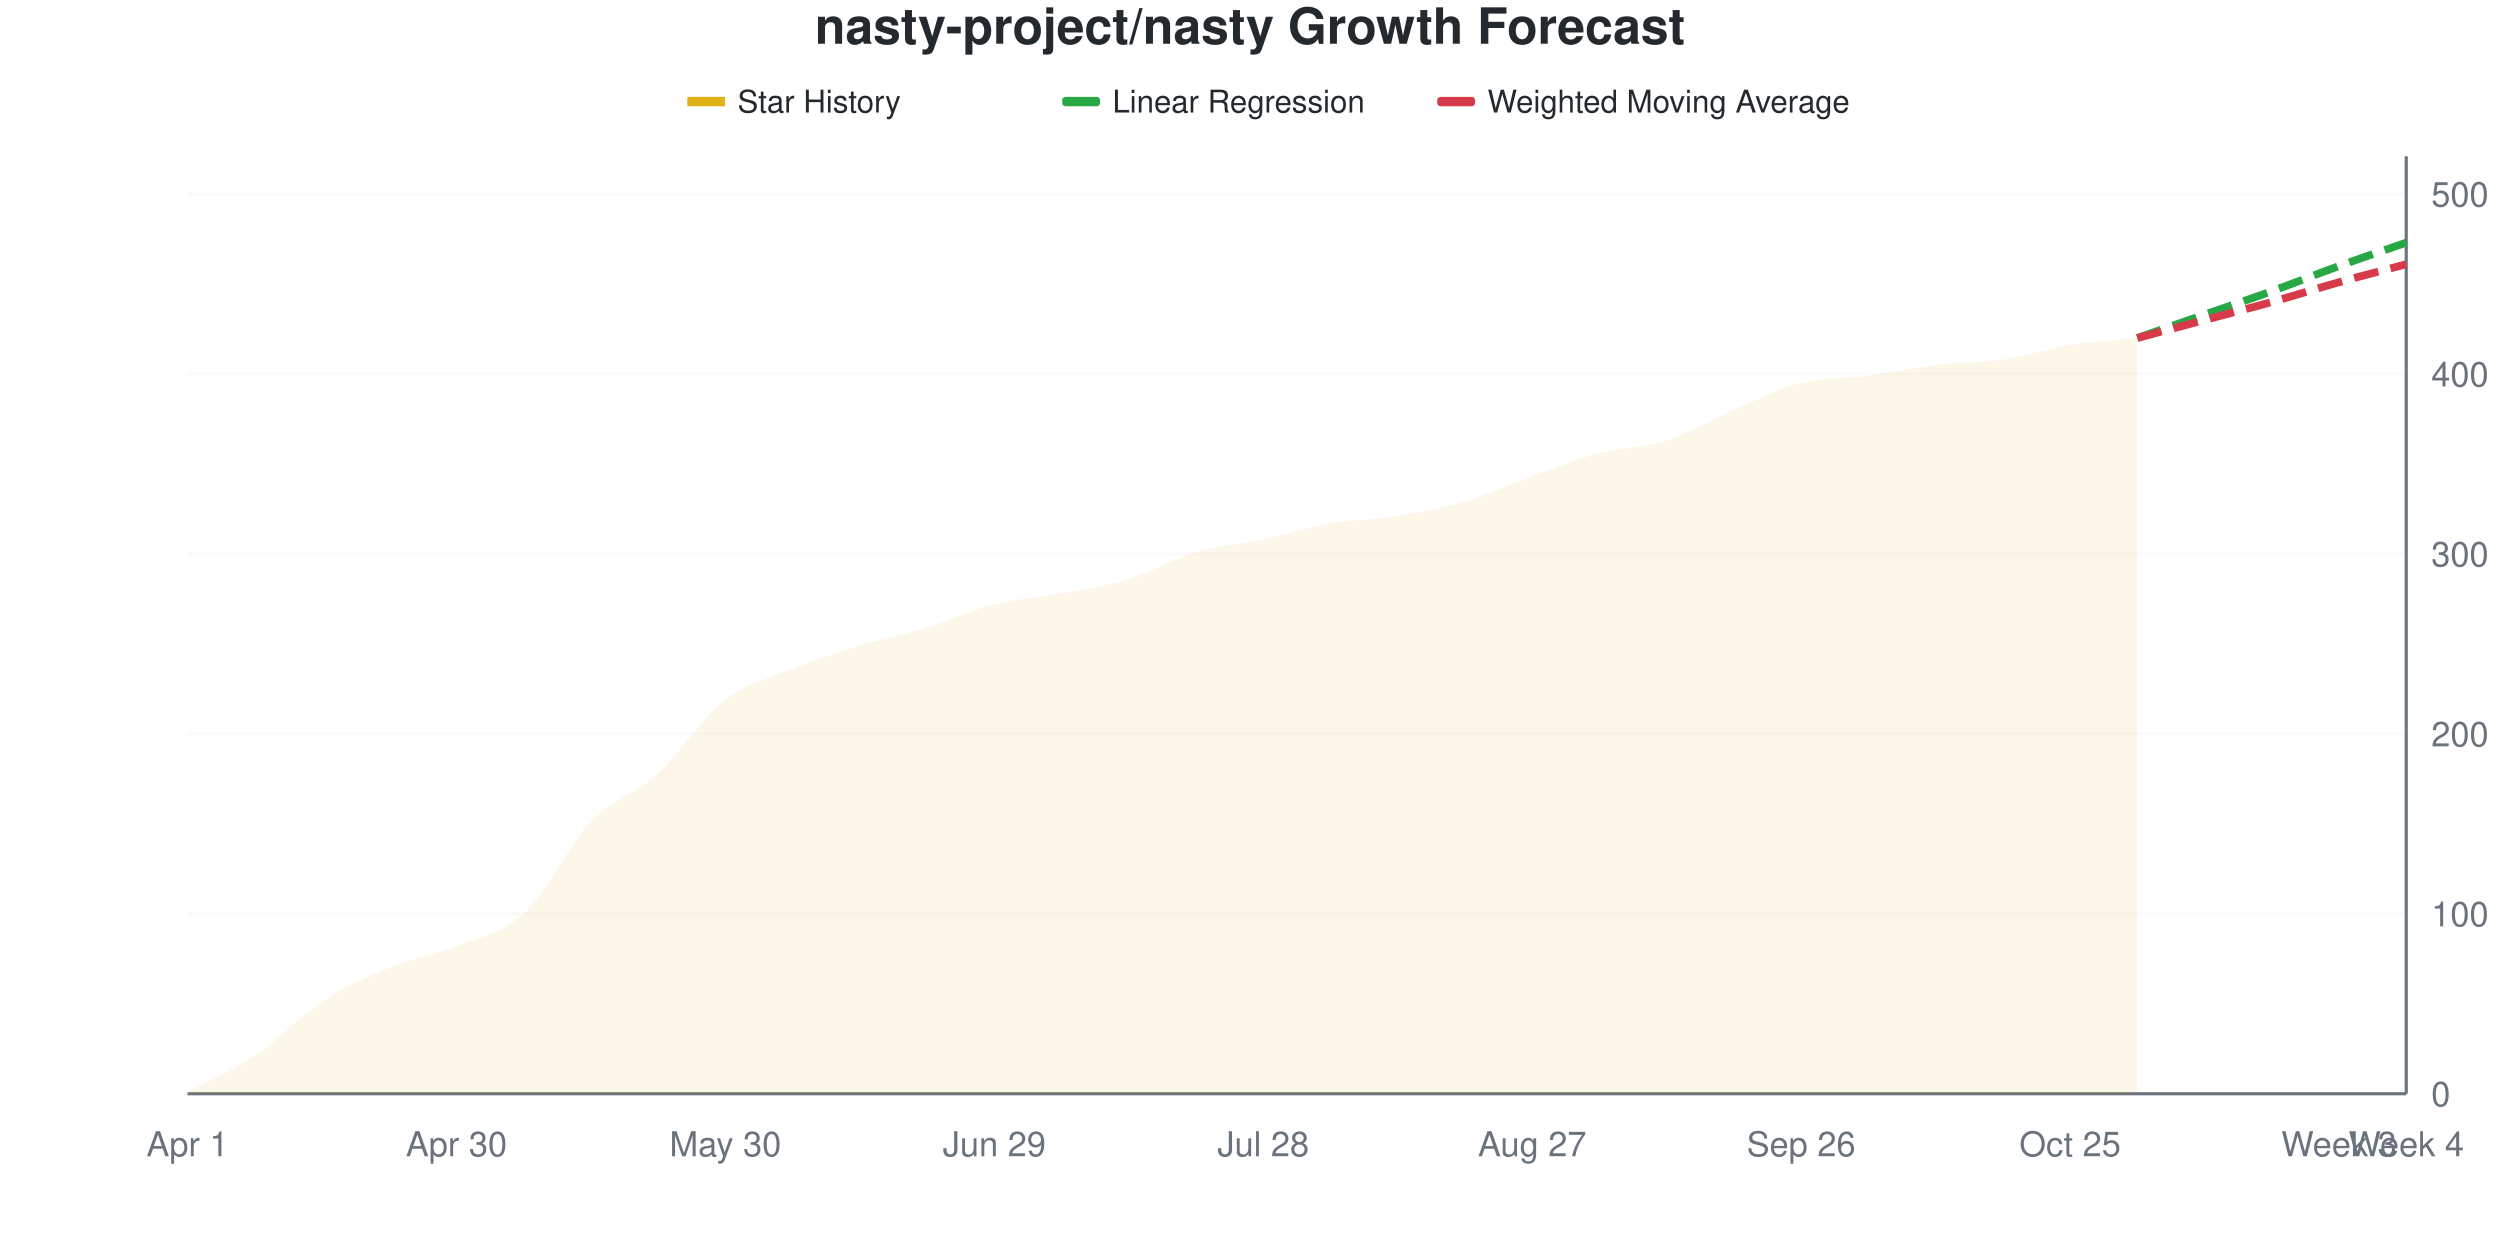
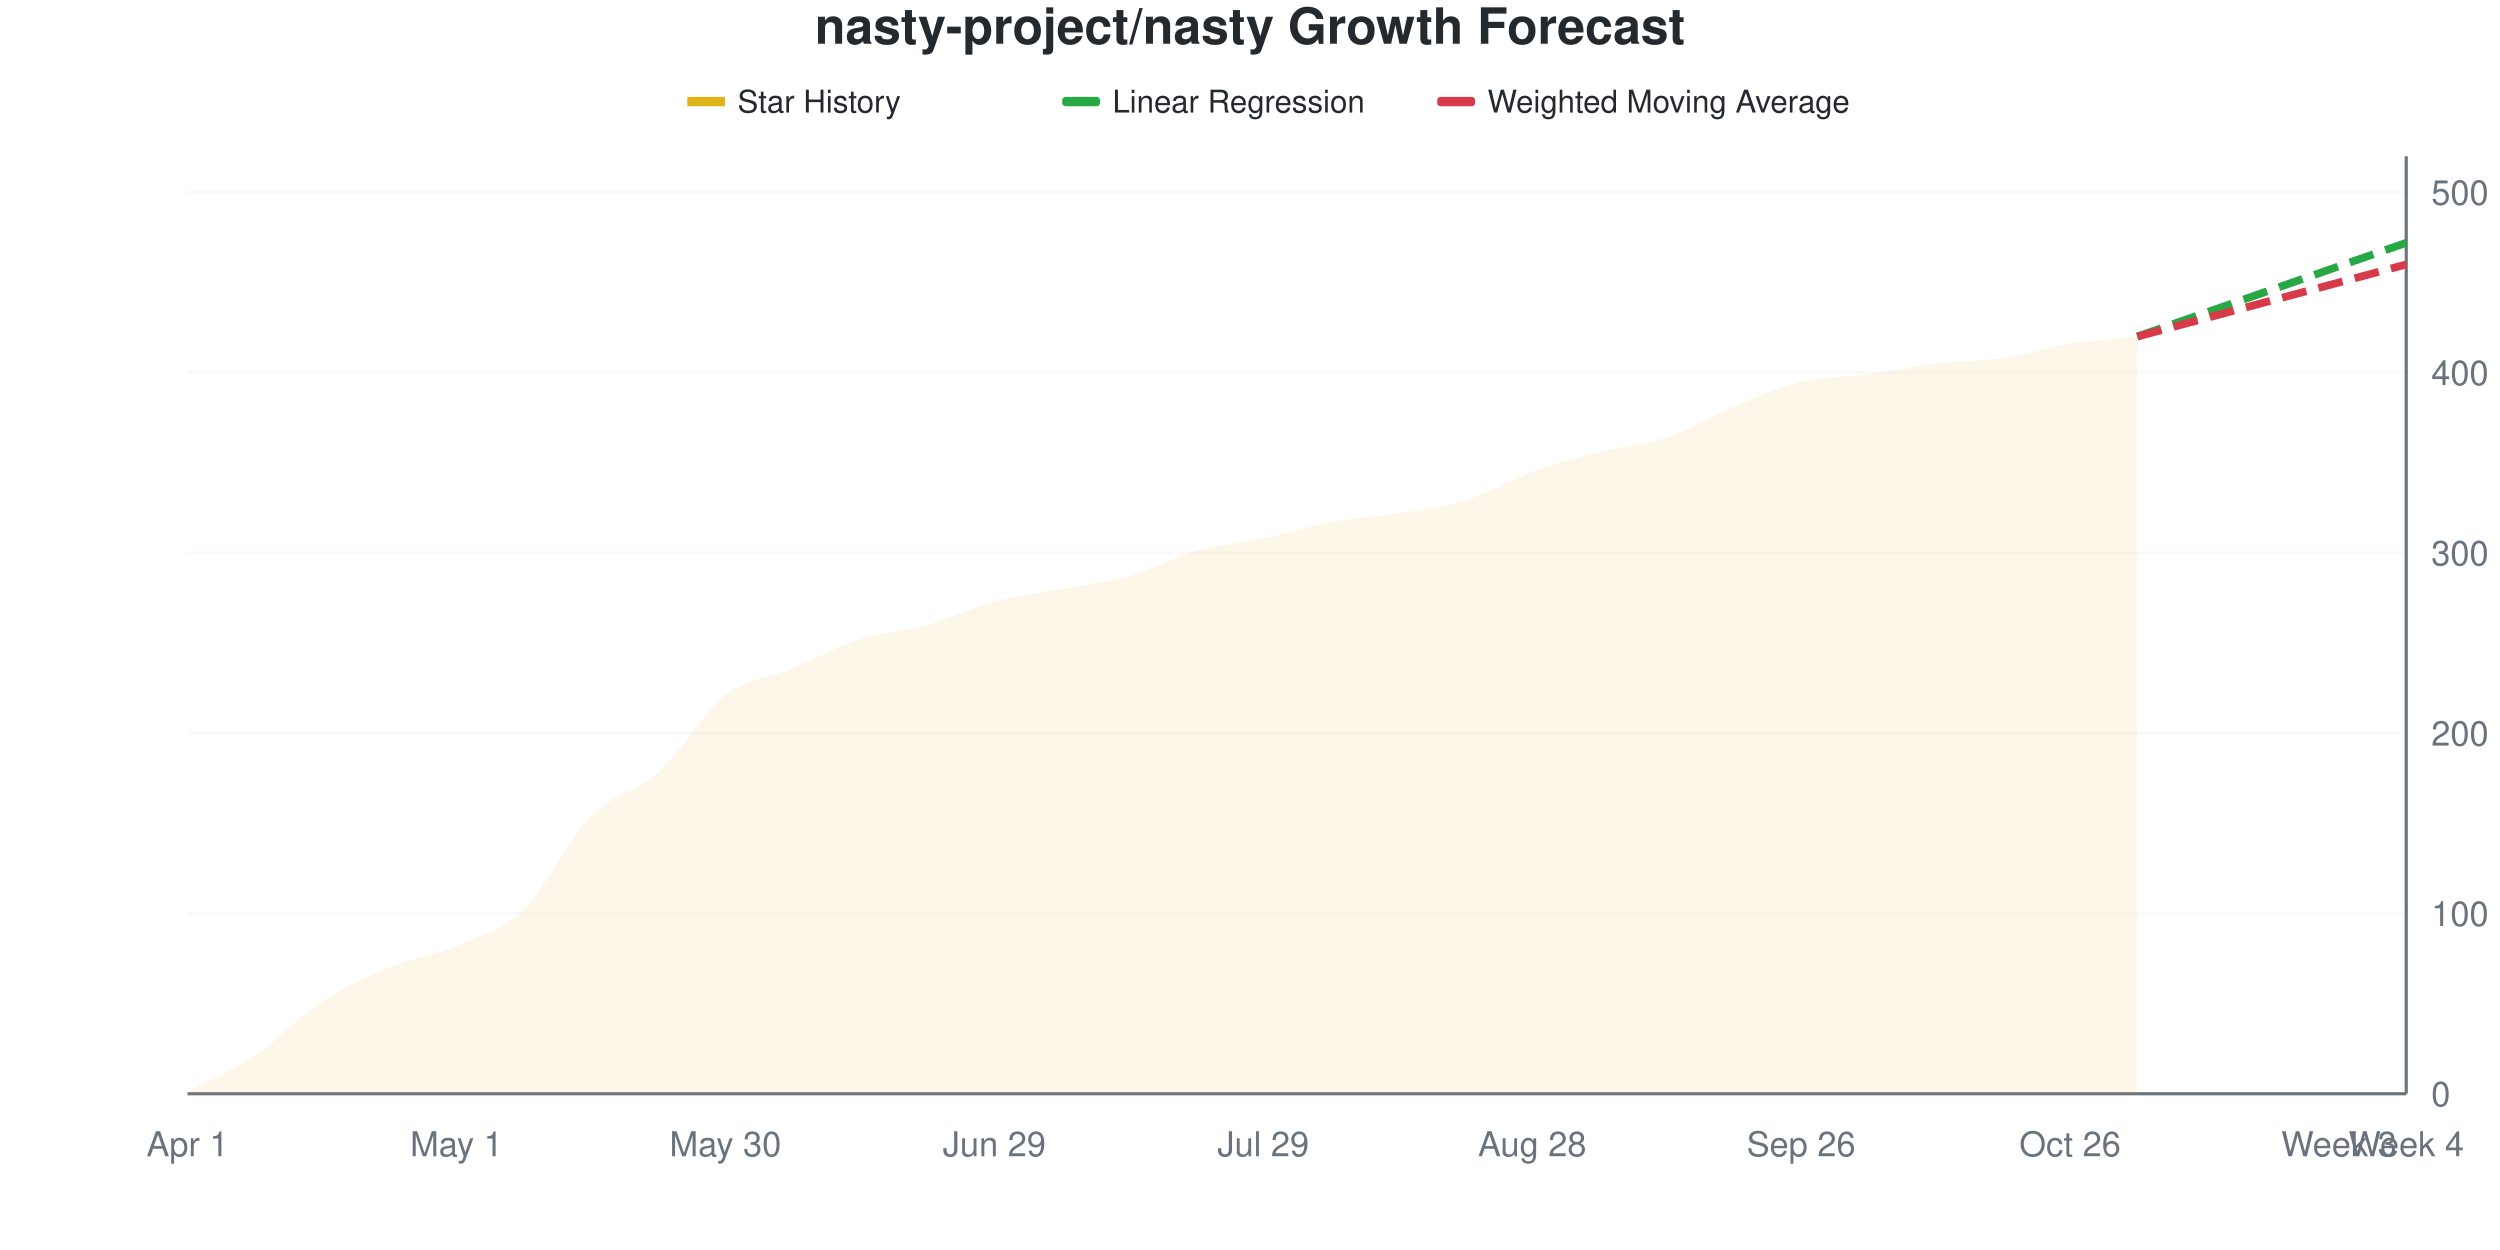
<svg xmlns="http://www.w3.org/2000/svg" viewBox="0 0 800 400" width="800" height="400">
  <style>
    @keyframes drawLine {
      to { stroke-dashoffset: 0; }
    }
    @keyframes fadeInPoint {
      from { opacity: 0; }
      to { opacity: 1; }
    }
    .data-line-0 {
-       stroke-dasharray: 1031;
-       stroke-dashoffset: 1031;
+       stroke-dasharray: 1033;
+       stroke-dashoffset: 1033;
      animation: drawLine 2s ease-out forwards;
    }
    .data-point {
      opacity: 0;
      animation: fadeInPoint 0.5s ease-out forwards;
    }
    .chart-bg { fill: #fff; }
    .chart-text { fill: #24292e; }
    .chart-muted { fill: #6a737d; }
    .chart-grid { stroke: #eee; }
    .chart-axis { stroke: #6a737d; }
    @media (prefers-color-scheme: dark) {
      .chart-bg { fill: #0d1117; }
      .chart-text { fill: #e6edf3; }
      .chart-muted { fill: #8b949e; }
      .chart-grid { stroke: #21262d; }
      .chart-axis { stroke: #8b949e; }
    }
  </style>
  <rect width="800" height="400" class="chart-bg" />
  <text x="400" y="14" text-anchor="middle" class="chart-text" font-size="16" font-weight="bold" font-family="-apple-system, BlinkMacSystemFont, 'Segoe UI', Helvetica, Arial, sans-serif">nasty-project/nasty Growth Forecast</text>
  <g class="legend">
    <rect x="220" y="31" width="12" height="3" fill="#dfb317" />
    <line x1="220" y1="32.5" x2="232" y2="32.5" stroke="#dfb317" stroke-width="2" />
    <text x="236" y="36" class="chart-text" font-size="10" font-family="-apple-system, BlinkMacSystemFont, 'Segoe UI', Helvetica, Arial, sans-serif">Star History</text>
    <rect x="340" y="31" width="12" height="3" fill="#28a745" rx="1" />
    <line x1="340" y1="32.5" x2="352" y2="32.5" stroke="#28a745" stroke-width="2" stroke-dasharray="4,2" />
    <text x="356" y="36" class="chart-text" font-size="10" font-family="-apple-system, BlinkMacSystemFont, 'Segoe UI', Helvetica, Arial, sans-serif">Linear Regression</text>
    <rect x="460" y="31" width="12" height="3" fill="#d73a49" rx="1" />
    <line x1="460" y1="32.5" x2="472" y2="32.5" stroke="#d73a49" stroke-width="2" stroke-dasharray="4,2" />
    <text x="476" y="36" class="chart-text" font-size="10" font-family="-apple-system, BlinkMacSystemFont, 'Segoe UI', Helvetica, Arial, sans-serif">Weighted Moving Average</text>
  </g>
  <g class="grid">
    <line x1="60" y1="350" x2="770" y2="350" class="chart-grid" stroke-opacity="0.3" />
    <text x="778" y="354" text-anchor="start" class="chart-muted" font-size="11" font-family="-apple-system, BlinkMacSystemFont, 'Segoe UI', Helvetica, Arial, sans-serif">0</text>
-     <line x1="60" y1="292.418" x2="770" y2="292.418" class="chart-grid" stroke-opacity="0.3" />
-     <text x="778" y="296.418" text-anchor="start" class="chart-muted" font-size="11" font-family="-apple-system, BlinkMacSystemFont, 'Segoe UI', Helvetica, Arial, sans-serif">100</text>
-     <line x1="60" y1="234.837" x2="770" y2="234.837" class="chart-grid" stroke-opacity="0.3" />
-     <text x="778" y="238.837" text-anchor="start" class="chart-muted" font-size="11" font-family="-apple-system, BlinkMacSystemFont, 'Segoe UI', Helvetica, Arial, sans-serif">200</text>
-     <line x1="60" y1="177.255" x2="770" y2="177.255" class="chart-grid" stroke-opacity="0.3" />
-     <text x="778" y="181.255" text-anchor="start" class="chart-muted" font-size="11" font-family="-apple-system, BlinkMacSystemFont, 'Segoe UI', Helvetica, Arial, sans-serif">300</text>
-     <line x1="60" y1="119.674" x2="770" y2="119.674" class="chart-grid" stroke-opacity="0.3" />
-     <text x="778" y="123.674" text-anchor="start" class="chart-muted" font-size="11" font-family="-apple-system, BlinkMacSystemFont, 'Segoe UI', Helvetica, Arial, sans-serif">400</text>
-     <line x1="60" y1="62.092" x2="770" y2="62.092" class="chart-grid" stroke-opacity="0.3" />
-     <text x="778" y="66.092" text-anchor="start" class="chart-muted" font-size="11" font-family="-apple-system, BlinkMacSystemFont, 'Segoe UI', Helvetica, Arial, sans-serif">500</text>
+     <line x1="60" y1="292.308" x2="770" y2="292.308" class="chart-grid" stroke-opacity="0.3" />
+     <text x="778" y="296.308" text-anchor="start" class="chart-muted" font-size="11" font-family="-apple-system, BlinkMacSystemFont, 'Segoe UI', Helvetica, Arial, sans-serif">100</text>
+     <line x1="60" y1="234.615" x2="770" y2="234.615" class="chart-grid" stroke-opacity="0.3" />
+     <text x="778" y="238.615" text-anchor="start" class="chart-muted" font-size="11" font-family="-apple-system, BlinkMacSystemFont, 'Segoe UI', Helvetica, Arial, sans-serif">200</text>
+     <line x1="60" y1="176.923" x2="770" y2="176.923" class="chart-grid" stroke-opacity="0.3" />
+     <text x="778" y="180.923" text-anchor="start" class="chart-muted" font-size="11" font-family="-apple-system, BlinkMacSystemFont, 'Segoe UI', Helvetica, Arial, sans-serif">300</text>
+     <line x1="60" y1="119.231" x2="770" y2="119.231" class="chart-grid" stroke-opacity="0.3" />
+     <text x="778" y="123.231" text-anchor="start" class="chart-muted" font-size="11" font-family="-apple-system, BlinkMacSystemFont, 'Segoe UI', Helvetica, Arial, sans-serif">400</text>
+     <line x1="60" y1="61.538" x2="770" y2="61.538" class="chart-grid" stroke-opacity="0.3" />
+     <text x="778" y="65.538" text-anchor="start" class="chart-muted" font-size="11" font-family="-apple-system, BlinkMacSystemFont, 'Segoe UI', Helvetica, Arial, sans-serif">500</text>
  </g>
  <g class="milestones">
    
  </g>
  <g class="x-axis">
    <text x="60" y="370" text-anchor="middle" class="chart-muted" font-size="11" font-family="-apple-system, BlinkMacSystemFont, 'Segoe UI', Helvetica, Arial, sans-serif">Apr 1</text>
-     <text x="146.061" y="370" text-anchor="middle" class="chart-muted" font-size="11" font-family="-apple-system, BlinkMacSystemFont, 'Segoe UI', Helvetica, Arial, sans-serif">Apr 30</text>
+     <text x="146.061" y="370" text-anchor="middle" class="chart-muted" font-size="11" font-family="-apple-system, BlinkMacSystemFont, 'Segoe UI', Helvetica, Arial, sans-serif">May 1</text>
    <text x="232.121" y="370" text-anchor="middle" class="chart-muted" font-size="11" font-family="-apple-system, BlinkMacSystemFont, 'Segoe UI', Helvetica, Arial, sans-serif">May 30</text>
    <text x="318.182" y="370" text-anchor="middle" class="chart-muted" font-size="11" font-family="-apple-system, BlinkMacSystemFont, 'Segoe UI', Helvetica, Arial, sans-serif">Jun 29</text>
-     <text x="404.242" y="370" text-anchor="middle" class="chart-muted" font-size="11" font-family="-apple-system, BlinkMacSystemFont, 'Segoe UI', Helvetica, Arial, sans-serif">Jul 28</text>
-     <text x="490.303" y="370" text-anchor="middle" class="chart-muted" font-size="11" font-family="-apple-system, BlinkMacSystemFont, 'Segoe UI', Helvetica, Arial, sans-serif">Aug 27</text>
+     <text x="404.242" y="370" text-anchor="middle" class="chart-muted" font-size="11" font-family="-apple-system, BlinkMacSystemFont, 'Segoe UI', Helvetica, Arial, sans-serif">Jul 29</text>
+     <text x="490.303" y="370" text-anchor="middle" class="chart-muted" font-size="11" font-family="-apple-system, BlinkMacSystemFont, 'Segoe UI', Helvetica, Arial, sans-serif">Aug 28</text>
    <text x="576.364" y="370" text-anchor="middle" class="chart-muted" font-size="11" font-family="-apple-system, BlinkMacSystemFont, 'Segoe UI', Helvetica, Arial, sans-serif">Sep 26</text>
-     <text x="662.424" y="370" text-anchor="middle" class="chart-muted" font-size="11" font-family="-apple-system, BlinkMacSystemFont, 'Segoe UI', Helvetica, Arial, sans-serif">Oct 25</text>
+     <text x="662.424" y="370" text-anchor="middle" class="chart-muted" font-size="11" font-family="-apple-system, BlinkMacSystemFont, 'Segoe UI', Helvetica, Arial, sans-serif">Oct 26</text>
    <text x="748.485" y="370" text-anchor="middle" class="chart-muted" font-size="11" font-family="-apple-system, BlinkMacSystemFont, 'Segoe UI', Helvetica, Arial, sans-serif">Week 3</text>
    <text x="770" y="370" text-anchor="middle" class="chart-muted" font-size="11" font-family="-apple-system, BlinkMacSystemFont, 'Segoe UI', Helvetica, Arial, sans-serif">Week 4</text>
  </g>
  <line x1="770" y1="50" x2="770" y2="350" class="chart-axis" stroke-width="1" />
  <line x1="60" y1="350" x2="770" y2="350" class="chart-axis" stroke-width="1" />
-   <path d="M60,350 L60,349.424 C67.172,345.585 74.343,342.706 81.515,337.908 C88.687,333.109 95.859,325.336 103.03,320.633 C110.202,315.931 117.374,312.668 124.545,309.693 C131.717,306.718 138.889,305.662 146.061,302.783 C153.232,299.904 160.404,299.04 167.576,292.418 C174.747,285.797 181.919,270.537 189.091,263.052 C196.263,255.566 203.434,254.031 210.606,247.505 C217.778,240.979 224.949,229.463 232.121,223.896 C239.293,218.33 246.465,216.987 253.636,214.107 C260.808,211.228 267.98,208.829 275.152,206.622 C282.323,204.415 289.495,203.071 296.667,200.864 C303.838,198.656 311.01,195.202 318.182,193.378 C325.354,191.555 332.525,191.267 339.697,189.923 C346.869,188.58 354.04,187.524 361.212,185.317 C368.384,183.109 375.556,178.791 382.727,176.679 C389.899,174.568 397.071,174.184 404.242,172.649 C411.414,171.113 418.586,168.714 425.758,167.466 C432.929,166.219 440.101,166.315 447.273,165.163 C454.444,164.012 461.616,162.668 468.788,160.557 C475.96,158.445 483.131,155.086 490.303,152.495 C497.475,149.904 504.646,146.929 511.818,145.01 C518.99,143.09 526.162,143.282 533.333,140.979 C540.505,138.676 547.677,134.261 554.848,131.19 C562.02,128.119 569.192,124.376 576.364,122.553 C583.535,120.729 590.707,121.209 597.879,120.25 C605.051,119.29 612.222,117.658 619.394,116.795 C626.566,115.931 633.737,116.123 640.909,115.067 C648.081,114.012 655.253,111.612 662.424,110.461 C669.596,109.309 676.768,108.925 683.939,108.157 L683.939,350 L60,350 Z" fill="#dfb317" fill-opacity="0.1" />
-   <path d="M60,350 L60,349.424 C67.172,345.585 74.343,342.706 81.515,337.908 C88.687,333.109 95.859,325.336 103.03,320.633 C110.202,315.931 117.374,312.668 124.545,309.693 C131.717,306.718 138.889,305.662 146.061,302.783 C153.232,299.904 160.404,299.04 167.576,292.418 C174.747,285.797 181.919,270.537 189.091,263.052 C196.263,255.566 203.434,254.031 210.606,247.505 C217.778,240.979 224.949,229.463 232.121,223.896 C239.293,218.33 246.465,216.987 253.636,214.107 C260.808,211.228 267.98,208.829 275.152,206.622 C282.323,204.415 289.495,203.071 296.667,200.864 C303.838,198.656 311.01,195.202 318.182,193.378 C325.354,191.555 332.525,191.267 339.697,189.923 C346.869,188.58 354.04,187.524 361.212,185.317 C368.384,183.109 375.556,178.791 382.727,176.679 C389.899,174.568 397.071,174.184 404.242,172.649 C411.414,171.113 418.586,168.714 425.758,167.466 C432.929,166.219 440.101,166.315 447.273,165.163 C454.444,164.012 461.616,162.668 468.788,160.557 C475.96,158.445 483.131,155.086 490.303,152.495 C497.475,149.904 504.646,146.929 511.818,145.01 C518.99,143.09 526.162,143.282 533.333,140.979 C540.505,138.676 547.677,134.261 554.848,131.19 C562.02,128.119 569.192,124.376 576.364,122.553 C583.535,120.729 590.707,121.209 597.879,120.25 C605.051,119.29 612.222,117.658 619.394,116.795 C626.566,115.931 633.737,116.123 640.909,115.067 C648.081,114.012 655.253,111.612 662.424,110.461 C669.596,109.309 676.768,108.925 683.939,108.157" fill="none" stroke="#dfb317" stroke-width="2.5" class="data-line-0" />
-   <path d="M683.939,108.157 C691.111,105.662 698.283,103.167 705.455,100.672 C712.626,98.177 719.798,95.777 726.97,93.186 C734.141,90.595 741.313,87.716 748.485,85.125 C755.657,82.534 762.828,80.134 770,77.639" fill="none" stroke="#28a745" stroke-width="2.5" stroke-dasharray="8,4" />
-   <path d="M683.939,108.157 C691.111,106.238 698.283,104.319 705.455,102.399 C712.626,100.48 719.798,98.656 726.97,96.641 C734.141,94.626 741.313,92.322 748.485,90.307 C755.657,88.292 762.828,86.468 770,84.549" fill="none" stroke="#d73a49" stroke-width="2.5" stroke-dasharray="8,4" />
+   <path d="M60,350 L60,349.423 C67.172,345.577 74.343,342.692 81.515,337.885 C88.687,333.077 95.859,325.288 103.03,320.577 C110.202,315.865 117.374,312.596 124.545,309.615 C131.717,306.635 138.889,305.769 146.061,302.692 C153.232,299.615 160.404,298.077 167.576,291.154 C174.747,284.231 181.919,268.462 189.091,261.154 C196.263,253.846 203.434,253.75 210.606,247.308 C217.778,240.865 224.949,228.077 232.121,222.5 C239.293,216.923 246.465,216.827 253.636,213.846 C260.808,210.865 267.98,206.923 275.152,204.615 C282.323,202.308 289.495,202.019 296.667,200 C303.838,197.981 311.01,194.423 318.182,192.5 C325.354,190.577 332.525,189.808 339.697,188.462 C346.869,187.115 354.04,186.442 361.212,184.423 C368.384,182.404 375.556,178.365 382.727,176.346 C389.899,174.327 397.071,173.846 404.242,172.308 C411.414,170.769 418.586,168.462 425.758,167.115 C432.929,165.769 440.101,165.385 447.273,164.231 C454.444,163.077 461.616,162.404 468.788,160.192 C475.96,157.981 483.131,153.558 490.303,150.962 C497.475,148.365 504.646,146.442 511.818,144.615 C518.99,142.788 526.162,142.404 533.333,140 C540.505,137.596 547.677,133.173 554.848,130.192 C562.02,127.212 569.192,123.846 576.364,122.115 C583.535,120.385 590.707,120.769 597.879,119.808 C605.051,118.846 612.222,117.212 619.394,116.346 C626.566,115.481 633.737,115.673 640.909,114.615 C648.081,113.558 655.253,111.154 662.424,110 C669.596,108.846 676.768,108.462 683.939,107.692 L683.939,350 L60,350 Z" fill="#dfb317" fill-opacity="0.1" />
+   <path d="M60,350 L60,349.423 C67.172,345.577 74.343,342.692 81.515,337.885 C88.687,333.077 95.859,325.288 103.03,320.577 C110.202,315.865 117.374,312.596 124.545,309.615 C131.717,306.635 138.889,305.769 146.061,302.692 C153.232,299.615 160.404,298.077 167.576,291.154 C174.747,284.231 181.919,268.462 189.091,261.154 C196.263,253.846 203.434,253.75 210.606,247.308 C217.778,240.865 224.949,228.077 232.121,222.5 C239.293,216.923 246.465,216.827 253.636,213.846 C260.808,210.865 267.98,206.923 275.152,204.615 C282.323,202.308 289.495,202.019 296.667,200 C303.838,197.981 311.01,194.423 318.182,192.5 C325.354,190.577 332.525,189.808 339.697,188.462 C346.869,187.115 354.04,186.442 361.212,184.423 C368.384,182.404 375.556,178.365 382.727,176.346 C389.899,174.327 397.071,173.846 404.242,172.308 C411.414,170.769 418.586,168.462 425.758,167.115 C432.929,165.769 440.101,165.385 447.273,164.231 C454.444,163.077 461.616,162.404 468.788,160.192 C475.96,157.981 483.131,153.558 490.303,150.962 C497.475,148.365 504.646,146.442 511.818,144.615 C518.99,142.788 526.162,142.404 533.333,140 C540.505,137.596 547.677,133.173 554.848,130.192 C562.02,127.212 569.192,123.846 576.364,122.115 C583.535,120.385 590.707,120.769 597.879,119.808 C605.051,118.846 612.222,117.212 619.394,116.346 C626.566,115.481 633.737,115.673 640.909,114.615 C648.081,113.558 655.253,111.154 662.424,110 C669.596,108.846 676.768,108.462 683.939,107.692" fill="none" stroke="#dfb317" stroke-width="2.5" class="data-line-0" />
+   <path d="M683.939,107.692 C691.111,105.192 698.283,102.692 705.455,100.192 C712.626,97.692 719.798,95.192 726.97,92.692 C734.141,90.192 741.313,87.692 748.485,85.192 C755.657,82.692 762.828,80.192 770,77.692" fill="none" stroke="#28a745" stroke-width="2.5" stroke-dasharray="8,4" />
+   <path d="M683.939,107.692 C691.111,105.769 698.283,103.846 705.455,101.923 C712.626,100 719.798,98.077 726.97,96.154 C734.141,94.231 741.313,92.308 748.485,90.385 C755.657,88.462 762.828,86.538 770,84.615" fill="none" stroke="#d73a49" stroke-width="2.5" stroke-dasharray="8,4" />
  <g class="points">
-     <circle cx="60" cy="349.424" r="4" fill="#dfb317" class="data-point" style="animation-delay: 1.50s" />
-     <circle cx="81.515" cy="337.908" r="4" fill="#dfb317" class="data-point" style="animation-delay: 1.55s" />
-     <circle cx="103.03" cy="320.633" r="4" fill="#dfb317" class="data-point" style="animation-delay: 1.60s" />
-     <circle cx="124.545" cy="309.693" r="4" fill="#dfb317" class="data-point" style="animation-delay: 1.65s" />
-     <circle cx="146.061" cy="302.783" r="4" fill="#dfb317" class="data-point" style="animation-delay: 1.70s" />
-     <circle cx="167.576" cy="292.418" r="4" fill="#dfb317" class="data-point" style="animation-delay: 1.75s" />
-     <circle cx="189.091" cy="263.052" r="4" fill="#dfb317" class="data-point" style="animation-delay: 1.80s" />
-     <circle cx="210.606" cy="247.505" r="4" fill="#dfb317" class="data-point" style="animation-delay: 1.85s" />
-     <circle cx="232.121" cy="223.896" r="4" fill="#dfb317" class="data-point" style="animation-delay: 1.90s" />
-     <circle cx="253.636" cy="214.107" r="4" fill="#dfb317" class="data-point" style="animation-delay: 1.95s" />
-     <circle cx="275.152" cy="206.622" r="4" fill="#dfb317" class="data-point" style="animation-delay: 2.00s" />
-     <circle cx="296.667" cy="200.864" r="4" fill="#dfb317" class="data-point" style="animation-delay: 2.05s" />
-     <circle cx="318.182" cy="193.378" r="4" fill="#dfb317" class="data-point" style="animation-delay: 2.10s" />
-     <circle cx="339.697" cy="189.923" r="4" fill="#dfb317" class="data-point" style="animation-delay: 2.15s" />
-     <circle cx="361.212" cy="185.317" r="4" fill="#dfb317" class="data-point" style="animation-delay: 2.20s" />
-     <circle cx="382.727" cy="176.679" r="4" fill="#dfb317" class="data-point" style="animation-delay: 2.25s" />
-     <circle cx="404.242" cy="172.649" r="4" fill="#dfb317" class="data-point" style="animation-delay: 2.30s" />
-     <circle cx="425.758" cy="167.466" r="4" fill="#dfb317" class="data-point" style="animation-delay: 2.35s" />
-     <circle cx="447.273" cy="165.163" r="4" fill="#dfb317" class="data-point" style="animation-delay: 2.40s" />
-     <circle cx="468.788" cy="160.557" r="4" fill="#dfb317" class="data-point" style="animation-delay: 2.45s" />
-     <circle cx="490.303" cy="152.495" r="4" fill="#dfb317" class="data-point" style="animation-delay: 2.50s" />
-     <circle cx="511.818" cy="145.01" r="4" fill="#dfb317" class="data-point" style="animation-delay: 2.55s" />
-     <circle cx="533.333" cy="140.979" r="4" fill="#dfb317" class="data-point" style="animation-delay: 2.60s" />
-     <circle cx="554.848" cy="131.19" r="4" fill="#dfb317" class="data-point" style="animation-delay: 2.65s" />
-     <circle cx="576.364" cy="122.553" r="4" fill="#dfb317" class="data-point" style="animation-delay: 2.70s" />
-     <circle cx="597.879" cy="120.25" r="4" fill="#dfb317" class="data-point" style="animation-delay: 2.75s" />
-     <circle cx="619.394" cy="116.795" r="4" fill="#dfb317" class="data-point" style="animation-delay: 2.80s" />
-     <circle cx="640.909" cy="115.067" r="4" fill="#dfb317" class="data-point" style="animation-delay: 2.85s" />
-     <circle cx="662.424" cy="110.461" r="4" fill="#dfb317" class="data-point" style="animation-delay: 2.90s" />
-     <circle cx="683.939" cy="108.157" r="4" fill="#dfb317" class="data-point" style="animation-delay: 2.95s" />
+     <circle cx="60" cy="349.423" r="4" fill="#dfb317" class="data-point" style="animation-delay: 1.50s" />
+     <circle cx="81.515" cy="337.885" r="4" fill="#dfb317" class="data-point" style="animation-delay: 1.55s" />
+     <circle cx="103.03" cy="320.577" r="4" fill="#dfb317" class="data-point" style="animation-delay: 1.60s" />
+     <circle cx="124.545" cy="309.615" r="4" fill="#dfb317" class="data-point" style="animation-delay: 1.65s" />
+     <circle cx="146.061" cy="302.692" r="4" fill="#dfb317" class="data-point" style="animation-delay: 1.70s" />
+     <circle cx="167.576" cy="291.154" r="4" fill="#dfb317" class="data-point" style="animation-delay: 1.75s" />
+     <circle cx="189.091" cy="261.154" r="4" fill="#dfb317" class="data-point" style="animation-delay: 1.80s" />
+     <circle cx="210.606" cy="247.308" r="4" fill="#dfb317" class="data-point" style="animation-delay: 1.85s" />
+     <circle cx="232.121" cy="222.5" r="4" fill="#dfb317" class="data-point" style="animation-delay: 1.90s" />
+     <circle cx="253.636" cy="213.846" r="4" fill="#dfb317" class="data-point" style="animation-delay: 1.95s" />
+     <circle cx="275.152" cy="204.615" r="4" fill="#dfb317" class="data-point" style="animation-delay: 2.00s" />
+     <circle cx="296.667" cy="200" r="4" fill="#dfb317" class="data-point" style="animation-delay: 2.05s" />
+     <circle cx="318.182" cy="192.5" r="4" fill="#dfb317" class="data-point" style="animation-delay: 2.10s" />
+     <circle cx="339.697" cy="188.462" r="4" fill="#dfb317" class="data-point" style="animation-delay: 2.15s" />
+     <circle cx="361.212" cy="184.423" r="4" fill="#dfb317" class="data-point" style="animation-delay: 2.20s" />
+     <circle cx="382.727" cy="176.346" r="4" fill="#dfb317" class="data-point" style="animation-delay: 2.25s" />
+     <circle cx="404.242" cy="172.308" r="4" fill="#dfb317" class="data-point" style="animation-delay: 2.30s" />
+     <circle cx="425.758" cy="167.115" r="4" fill="#dfb317" class="data-point" style="animation-delay: 2.35s" />
+     <circle cx="447.273" cy="164.231" r="4" fill="#dfb317" class="data-point" style="animation-delay: 2.40s" />
+     <circle cx="468.788" cy="160.192" r="4" fill="#dfb317" class="data-point" style="animation-delay: 2.45s" />
+     <circle cx="490.303" cy="150.962" r="4" fill="#dfb317" class="data-point" style="animation-delay: 2.50s" />
+     <circle cx="511.818" cy="144.615" r="4" fill="#dfb317" class="data-point" style="animation-delay: 2.55s" />
+     <circle cx="533.333" cy="140" r="4" fill="#dfb317" class="data-point" style="animation-delay: 2.60s" />
+     <circle cx="554.848" cy="130.192" r="4" fill="#dfb317" class="data-point" style="animation-delay: 2.65s" />
+     <circle cx="576.364" cy="122.115" r="4" fill="#dfb317" class="data-point" style="animation-delay: 2.70s" />
+     <circle cx="597.879" cy="119.808" r="4" fill="#dfb317" class="data-point" style="animation-delay: 2.75s" />
+     <circle cx="619.394" cy="116.346" r="4" fill="#dfb317" class="data-point" style="animation-delay: 2.80s" />
+     <circle cx="640.909" cy="114.615" r="4" fill="#dfb317" class="data-point" style="animation-delay: 2.85s" />
+     <circle cx="662.424" cy="110" r="4" fill="#dfb317" class="data-point" style="animation-delay: 2.90s" />
+     <circle cx="683.939" cy="107.692" r="4" fill="#dfb317" class="data-point" style="animation-delay: 2.95s" />
  </g>
</svg>
